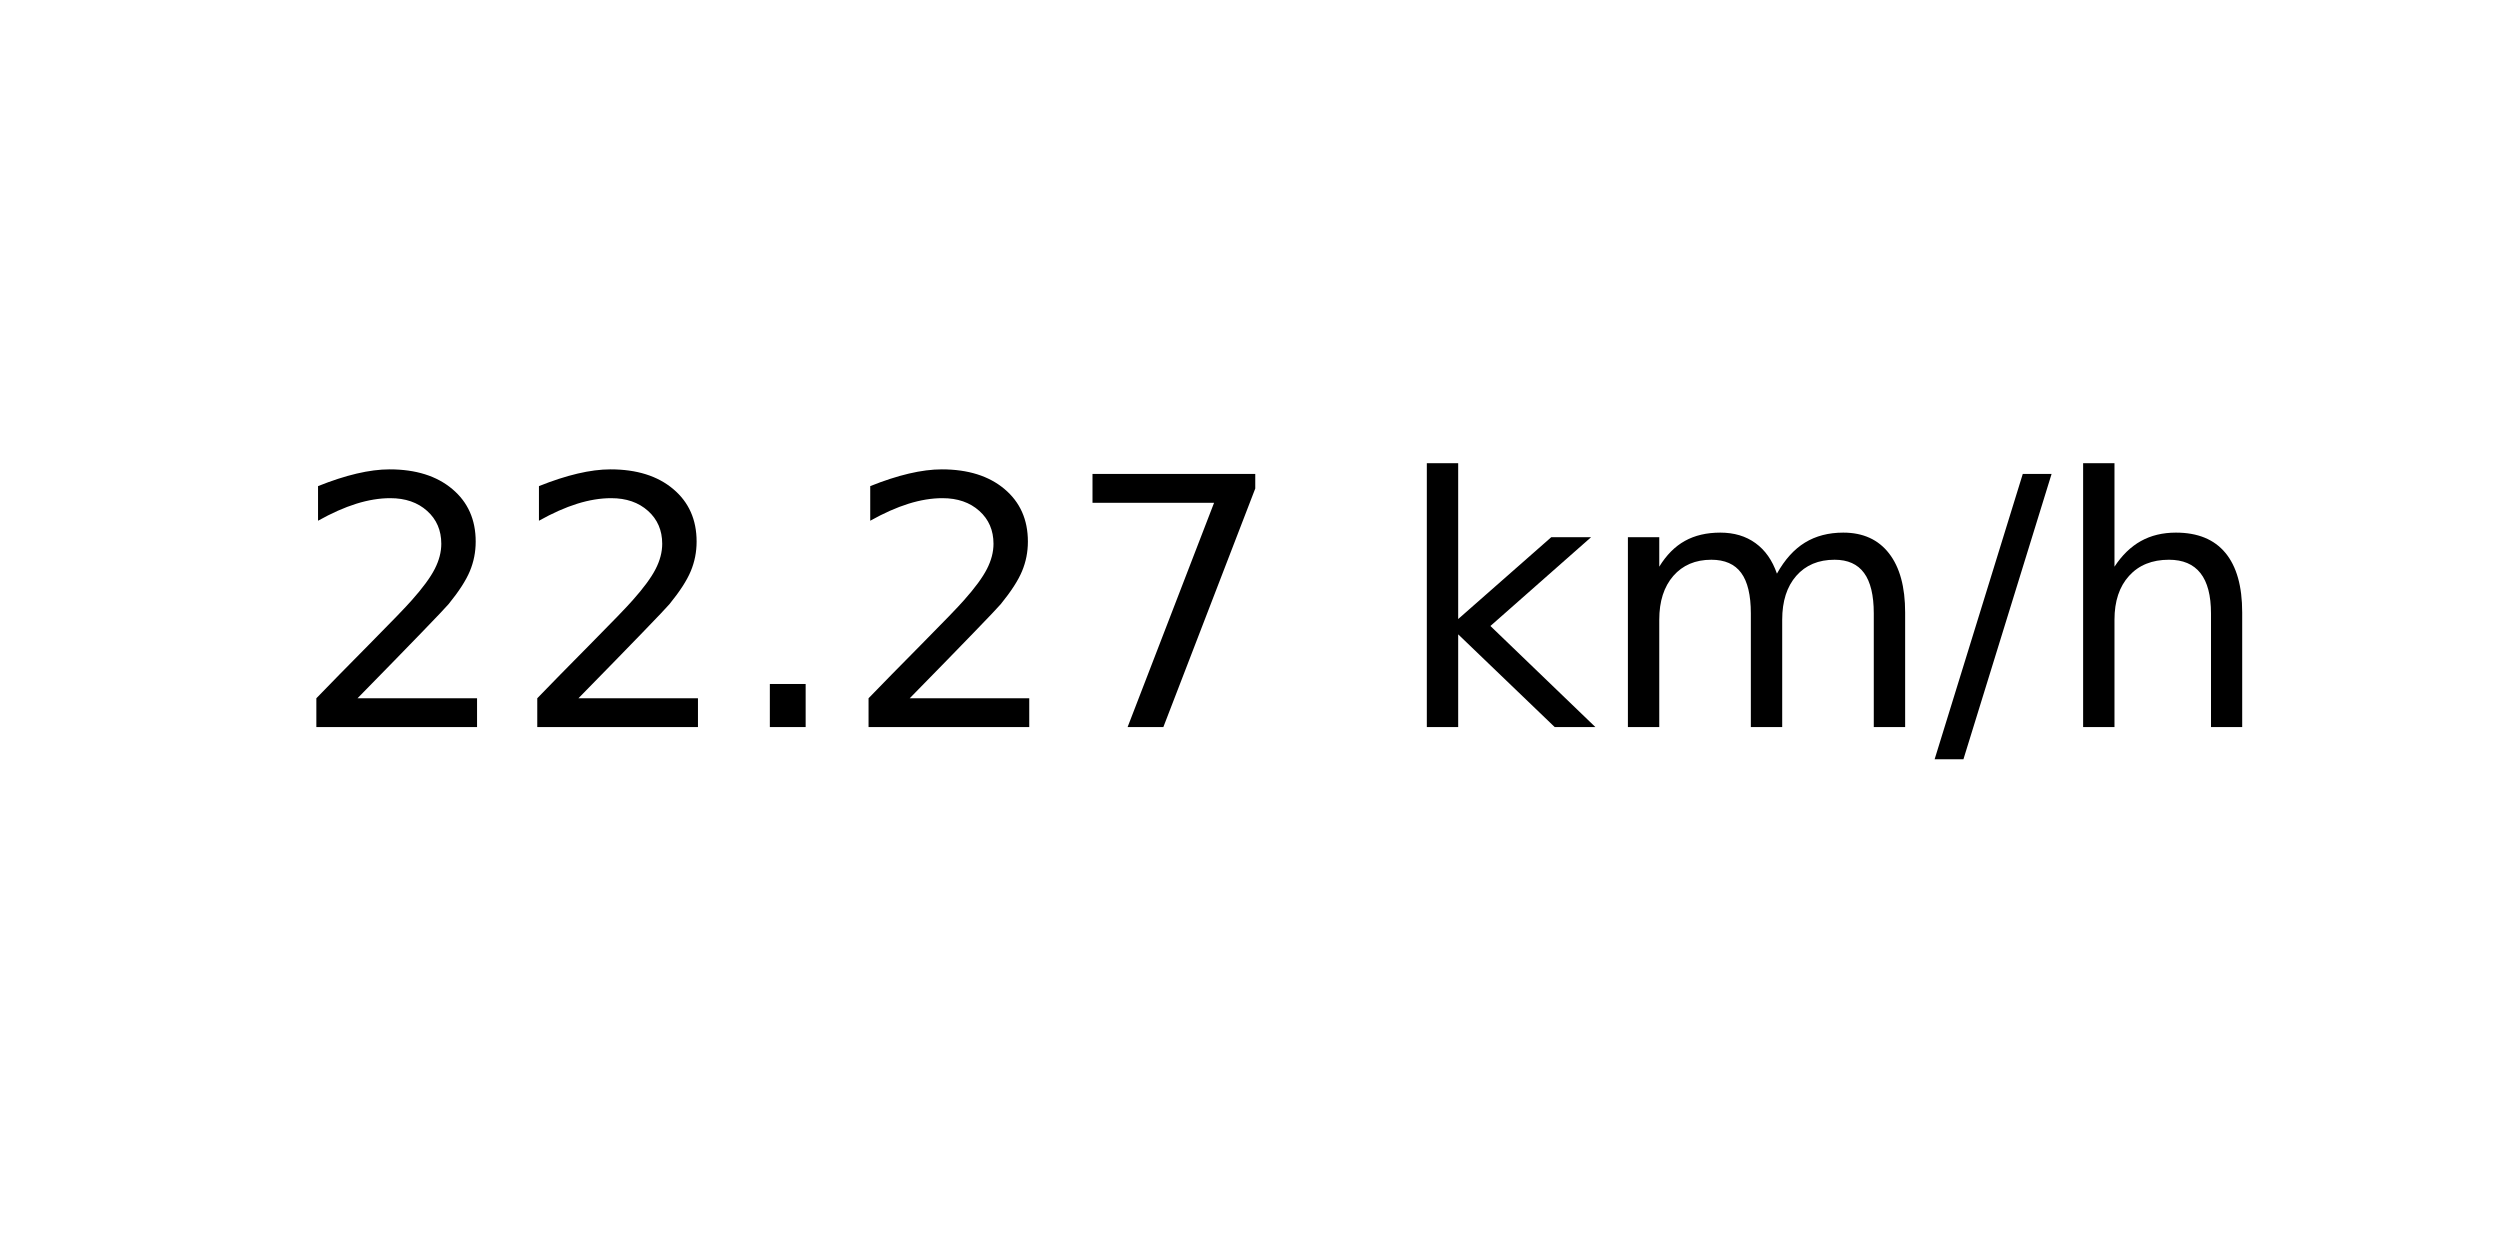
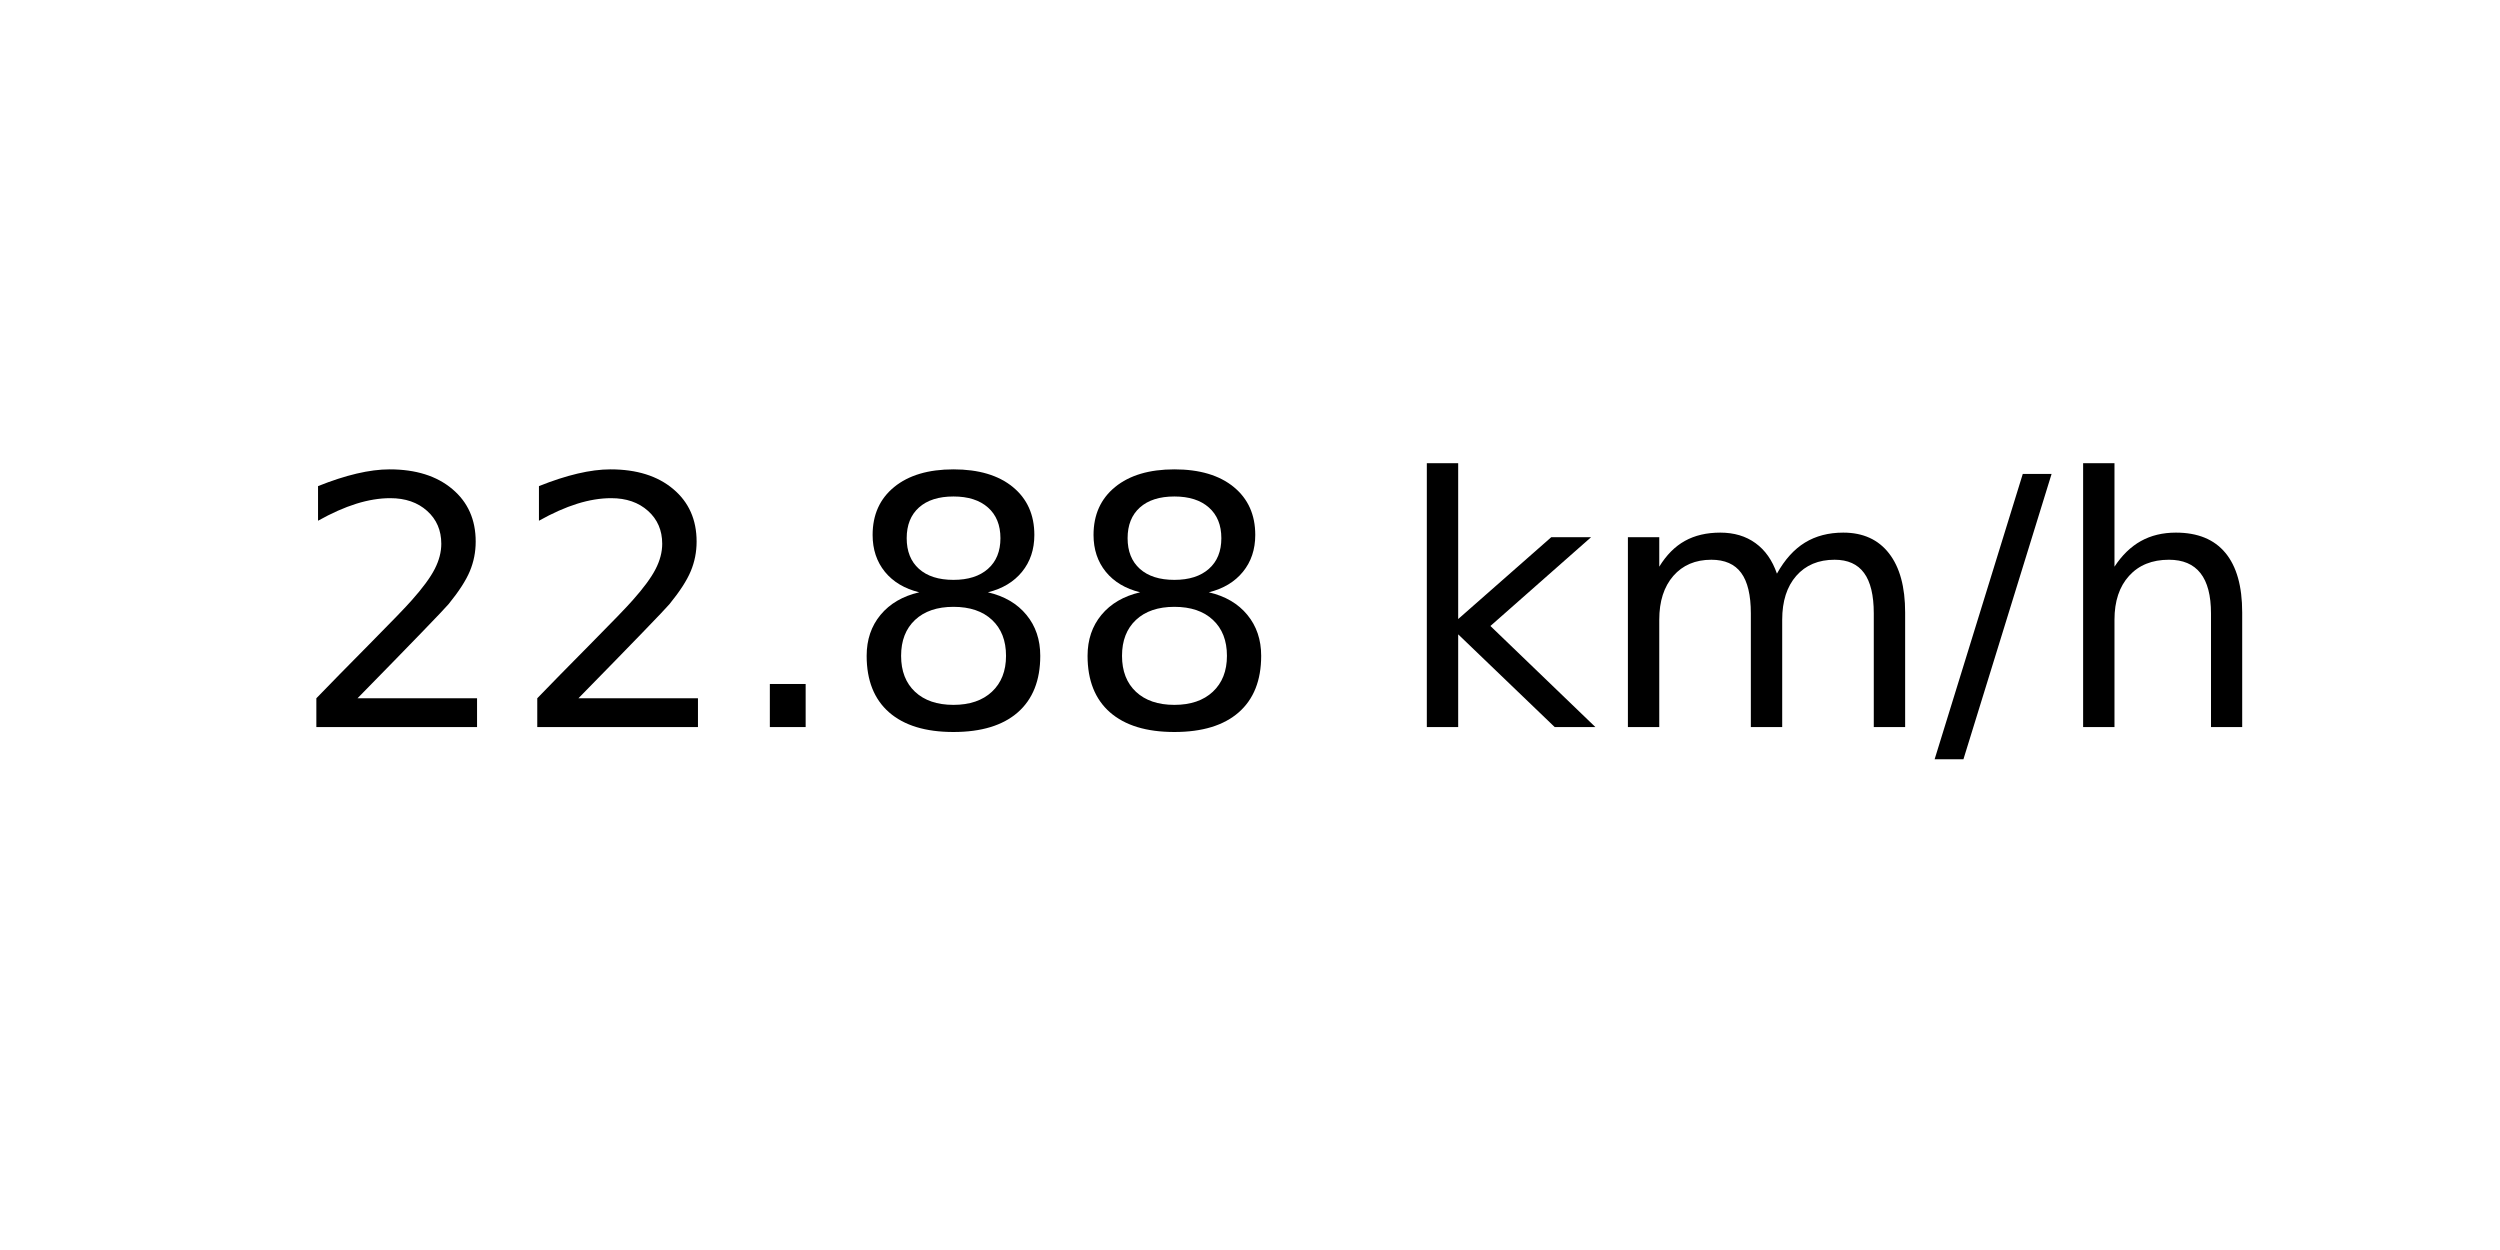
<svg xmlns="http://www.w3.org/2000/svg" xmlns:xlink="http://www.w3.org/1999/xlink" width="72pt" height="36pt" viewBox="0 0 72 36" version="1.1">
  <defs>
    <style type="text/css">*{stroke-linejoin: round; stroke-linecap: butt}</style>
  </defs>
  <g id="figure_1">
    <g id="axes_1">
      <g id="text_1">
        <g transform="translate(8.378125 20.93937) scale(0.1 -0.1)">
          <defs>
            <path id="DejaVuSans-32" d="M 1228 531  L 3431 531  L 3431 0  L 469 0  L 469 531  Q 828 903 1448 1529  Q 2069 2156 2228 2338  Q 2531 2678 2651 2914  Q 2772 3150 2772 3378  Q 2772 3750 2511 3984  Q 2250 4219 1831 4219  Q 1534 4219 1204 4116  Q 875 4013 500 3803  L 500 4441  Q 881 4594 1212 4672  Q 1544 4750 1819 4750  Q 2544 4750 2975 4387  Q 3406 4025 3406 3419  Q 3406 3131 3298 2873  Q 3191 2616 2906 2266  Q 2828 2175 2409 1742  Q 1991 1309 1228 531  z " transform="scale(0.015625)" />
            <path id="DejaVuSans-2e" d="M 684 794  L 1344 794  L 1344 0  L 684 0  L 684 794  z " transform="scale(0.015625)" />
-             <path id="DejaVuSans-37" d="M 525 4666  L 3525 4666  L 3525 4397  L 1831 0  L 1172 0  L 2766 4134  L 525 4134  L 525 4666  z " transform="scale(0.015625)" />
+             <path id="DejaVuSans-38" d="M 2034 2216  Q 1584 2216 1326 1975  Q 1069 1734 1069 1313  Q 1069 891 1326 650  Q 1584 409 2034 409  Q 2484 409 2743 651  Q 3003 894 3003 1313  Q 3003 1734 2745 1975  Q 2488 2216 2034 2216  z M 1403 2484  Q 997 2584 770 2862  Q 544 3141 544 3541  Q 544 4100 942 4425  Q 1341 4750 2034 4750  Q 2731 4750 3128 4425  Q 3525 4100 3525 3541  Q 3525 3141 3298 2862  Q 3072 2584 2669 2484  Q 3125 2378 3379 2068  Q 3634 1759 3634 1313  Q 3634 634 3220 271  Q 2806 -91 2034 -91  Q 1263 -91 848 271  Q 434 634 434 1313  Q 434 1759 690 2068  Q 947 2378 1403 2484  z M 1172 3481  Q 1172 3119 1398 2916  Q 1625 2713 2034 2713  Q 2441 2713 2670 2916  Q 2900 3119 2900 3481  Q 2900 3844 2670 4047  Q 2441 4250 2034 4250  Q 1625 4250 1398 4047  Q 1172 3844 1172 3481  z " transform="scale(0.015625)" />
            <path id="DejaVuSans-20" transform="scale(0.015625)" />
            <path id="DejaVuSans-6b" d="M 581 4863  L 1159 4863  L 1159 1991  L 2875 3500  L 3609 3500  L 1753 1863  L 3688 0  L 2938 0  L 1159 1709  L 1159 0  L 581 0  L 581 4863  z " transform="scale(0.015625)" />
            <path id="DejaVuSans-6d" d="M 3328 2828  Q 3544 3216 3844 3400  Q 4144 3584 4550 3584  Q 5097 3584 5394 3201  Q 5691 2819 5691 2113  L 5691 0  L 5113 0  L 5113 2094  Q 5113 2597 4934 2840  Q 4756 3084 4391 3084  Q 3944 3084 3684 2787  Q 3425 2491 3425 1978  L 3425 0  L 2847 0  L 2847 2094  Q 2847 2600 2669 2842  Q 2491 3084 2119 3084  Q 1678 3084 1418 2786  Q 1159 2488 1159 1978  L 1159 0  L 581 0  L 581 3500  L 1159 3500  L 1159 2956  Q 1356 3278 1631 3431  Q 1906 3584 2284 3584  Q 2666 3584 2933 3390  Q 3200 3197 3328 2828  z " transform="scale(0.015625)" />
            <path id="DejaVuSans-2f" d="M 1625 4666  L 2156 4666  L 531 -594  L 0 -594  L 1625 4666  z " transform="scale(0.015625)" />
            <path id="DejaVuSans-68" d="M 3513 2113  L 3513 0  L 2938 0  L 2938 2094  Q 2938 2591 2744 2837  Q 2550 3084 2163 3084  Q 1697 3084 1428 2787  Q 1159 2491 1159 1978  L 1159 0  L 581 0  L 581 4863  L 1159 4863  L 1159 2956  Q 1366 3272 1645 3428  Q 1925 3584 2291 3584  Q 2894 3584 3203 3211  Q 3513 2838 3513 2113  z " transform="scale(0.015625)" />
          </defs>
          <use xlink:href="#DejaVuSans-32" />
          <use xlink:href="#DejaVuSans-32" x="63.623" />
          <use xlink:href="#DejaVuSans-2e" x="127.246" />
-           <use xlink:href="#DejaVuSans-32" x="159.033" />
-           <use xlink:href="#DejaVuSans-37" x="222.656" />
+           <use xlink:href="#DejaVuSans-38" x="159.033" />
+           <use xlink:href="#DejaVuSans-38" x="222.656" />
          <use xlink:href="#DejaVuSans-20" x="286.279" />
          <use xlink:href="#DejaVuSans-6b" x="318.066" />
          <use xlink:href="#DejaVuSans-6d" x="375.977" />
          <use xlink:href="#DejaVuSans-2f" x="473.389" />
          <use xlink:href="#DejaVuSans-68" x="507.08" />
        </g>
      </g>
    </g>
  </g>
</svg>
